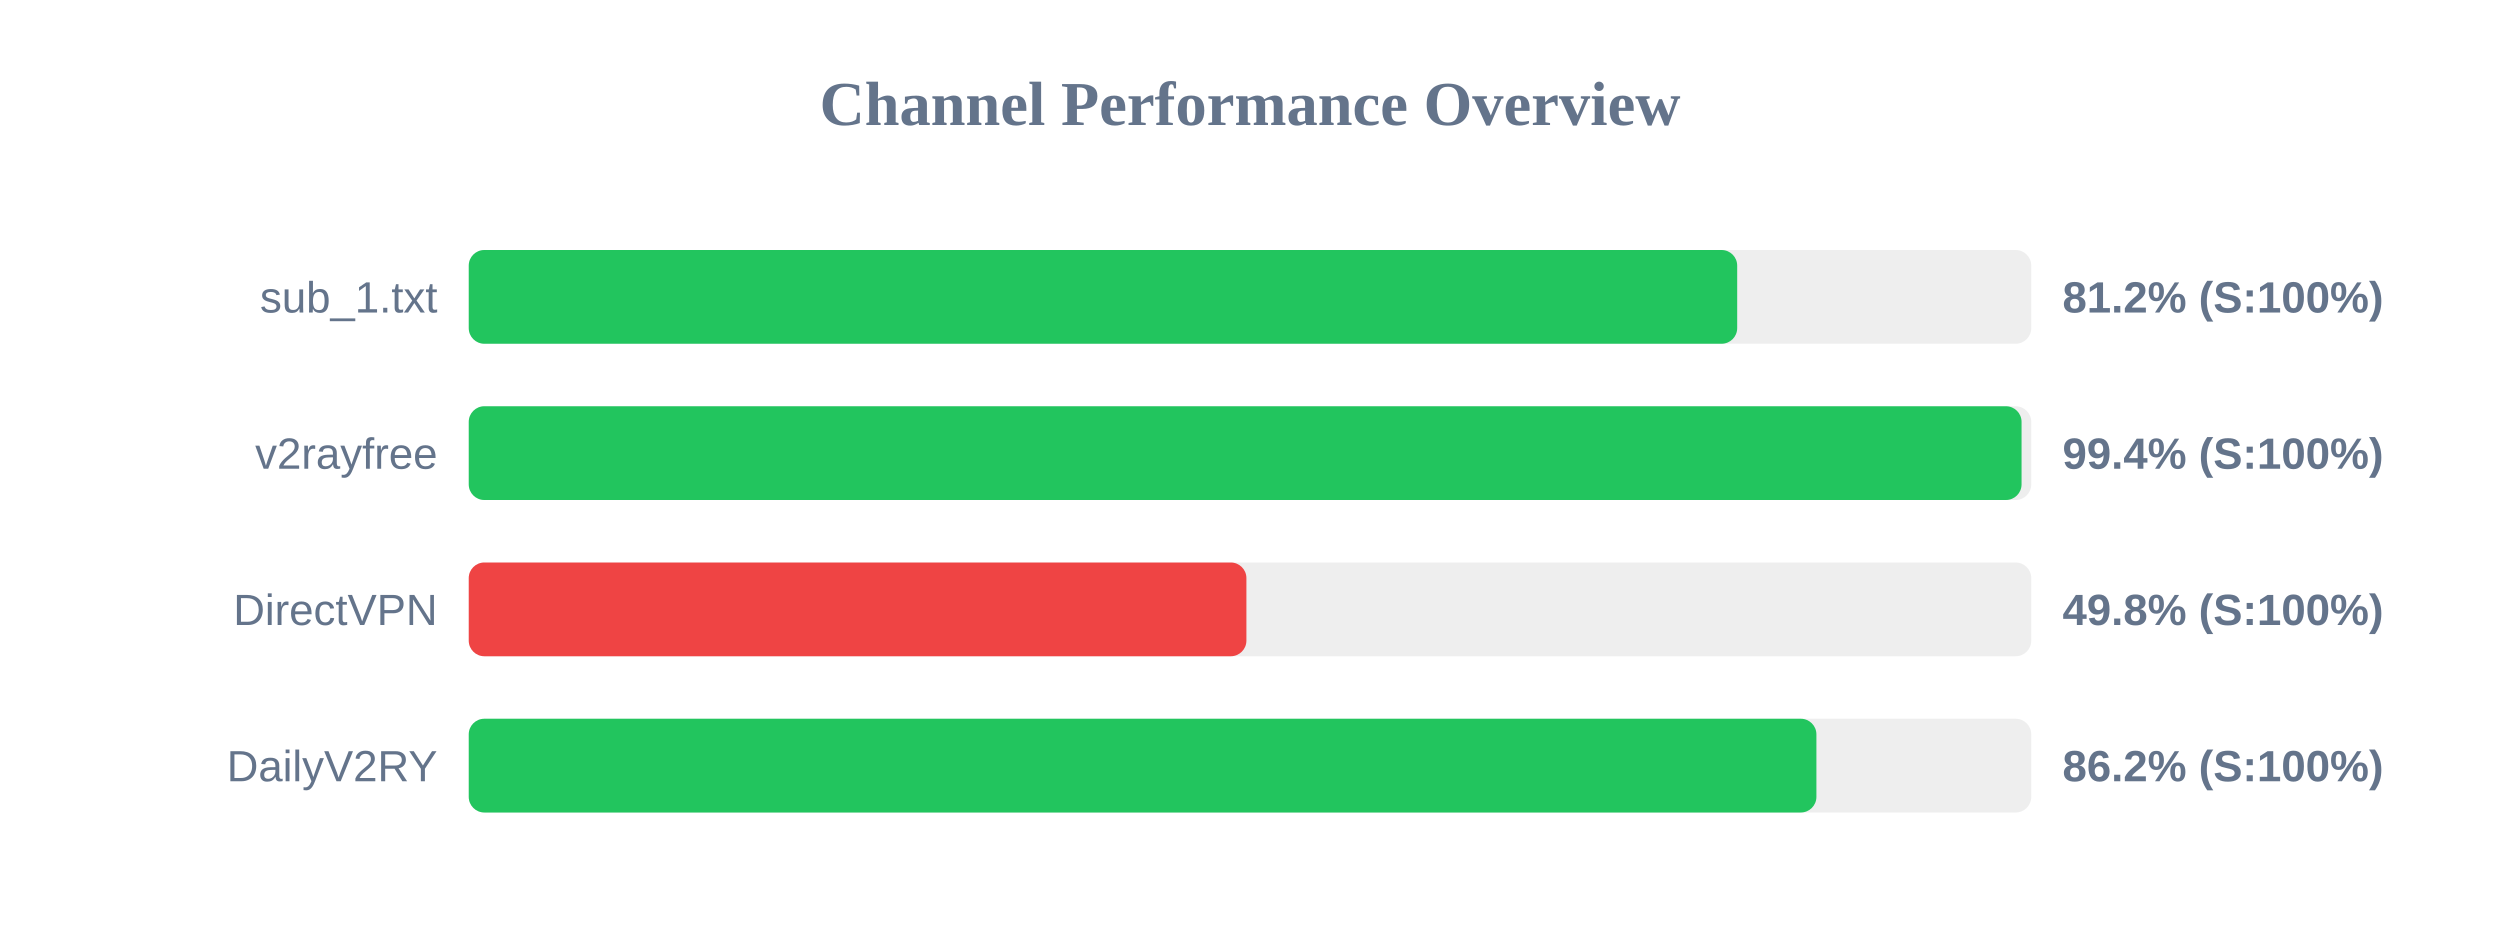
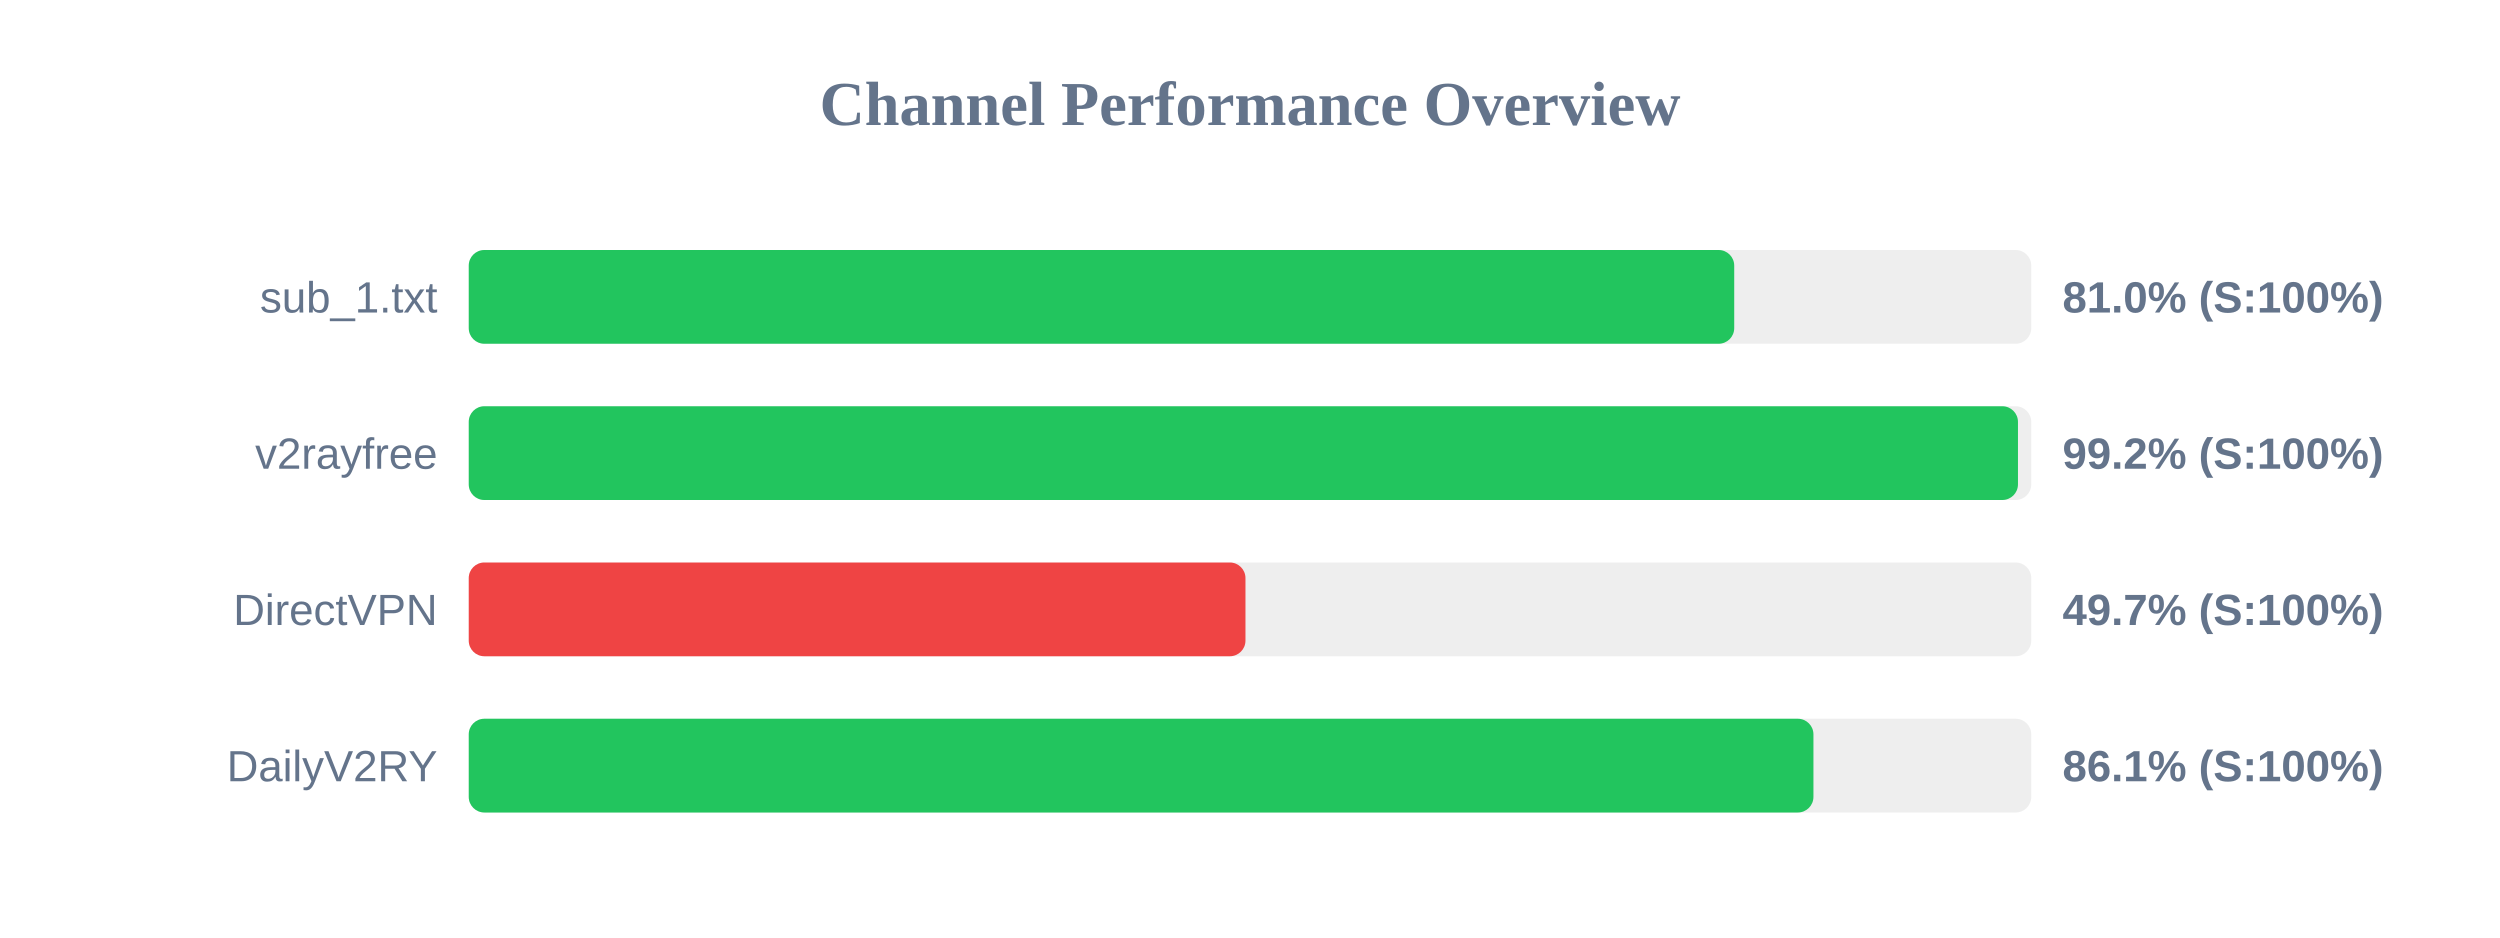
<svg xmlns="http://www.w3.org/2000/svg" width="800" height="300" version="1.1">
  <style>
        .row { font: 14px Arial; fill: #64748b; }
        .score { font: bold 14px Arial; fill: #64748b; }
    </style>
  <text x="400" y="40" text-anchor="middle" font-size="20px" font-weight="bold" fill="#64748b">Channel Performance Overview</text>
  <rect x="150" y="80" width="500" height="30" fill="#eee" rx="5" />
-   <rect x="150" y="80" width="405.9" height="30" fill="#22c55e" rx="5" />
+   <rect x="150" y="80" width="404.95" height="30" fill="#22c55e" rx="5" />
  <text x="140" y="100" text-anchor="end" class="row">sub_1.txt</text>
-   <text x="660" y="100" text-anchor="start" class="score">81.2% (S:100%)</text>
+   <text x="660" y="100" text-anchor="start" class="score">81.0% (S:100%)</text>
  <rect x="150" y="130" width="500" height="30" fill="#eee" rx="5" />
-   <rect x="150" y="130" width="496.9" height="30" fill="#22c55e" rx="5" />
+   <rect x="150" y="130" width="495.75" height="30" fill="#22c55e" rx="5" />
  <text x="140" y="150" text-anchor="end" class="row">v2rayfree</text>
-   <text x="660" y="150" text-anchor="start" class="score">99.4% (S:100%)</text>
+   <text x="660" y="150" text-anchor="start" class="score">99.2% (S:100%)</text>
  <rect x="150" y="180" width="500" height="30" fill="#eee" rx="5" />
-   <rect x="150" y="180" width="248.85" height="30" fill="#ef4444" rx="5" />
+   <rect x="150" y="180" width="248.55" height="30" fill="#ef4444" rx="5" />
  <text x="140" y="200" text-anchor="end" class="row">DirectVPN</text>
-   <text x="660" y="200" text-anchor="start" class="score">49.8% (S:100%)</text>
+   <text x="660" y="200" text-anchor="start" class="score">49.7% (S:100%)</text>
  <rect x="150" y="230" width="500" height="30" fill="#eee" rx="5" />
-   <rect x="150" y="230" width="431.25" height="30" fill="#22c55e" rx="5" />
+   <rect x="150" y="230" width="430.3" height="30" fill="#22c55e" rx="5" />
  <text x="140" y="250" text-anchor="end" class="row">DailyV2RY</text>
-   <text x="660" y="250" text-anchor="start" class="score">86.2% (S:100%)</text>
+   <text x="660" y="250" text-anchor="start" class="score">86.1% (S:100%)</text>
</svg>
